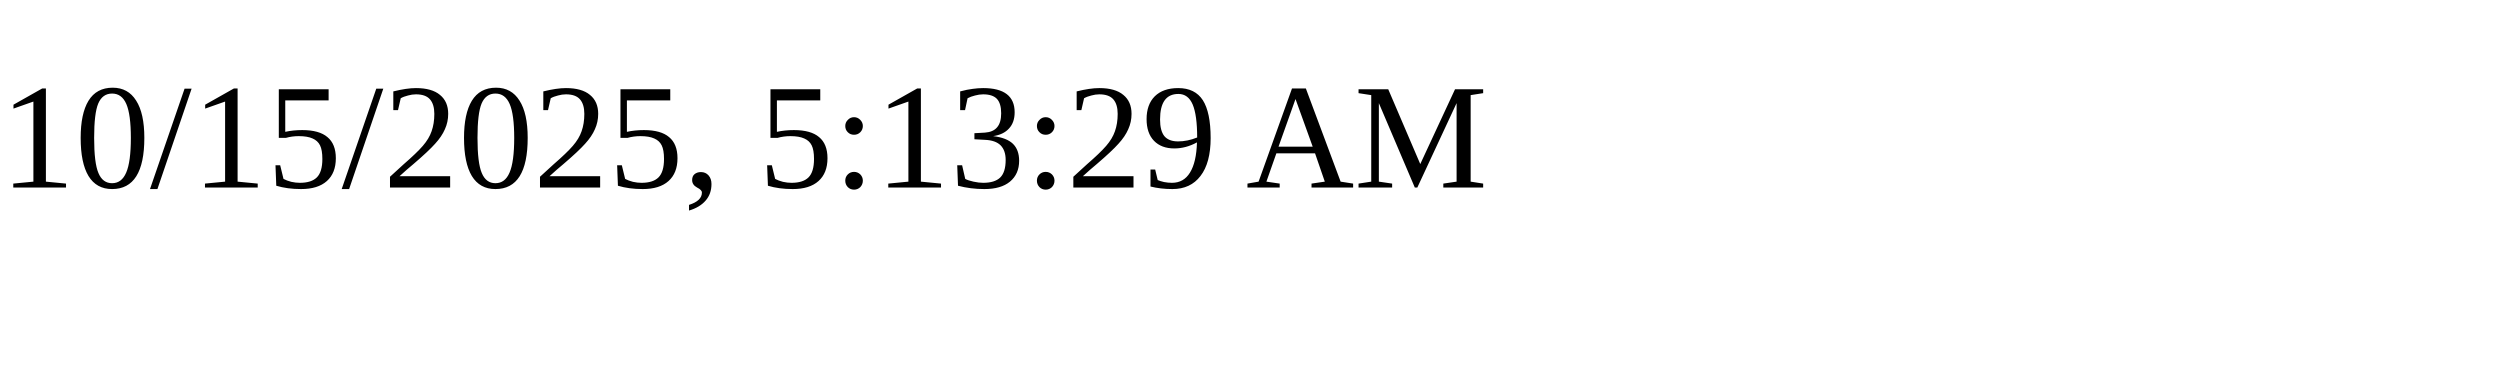
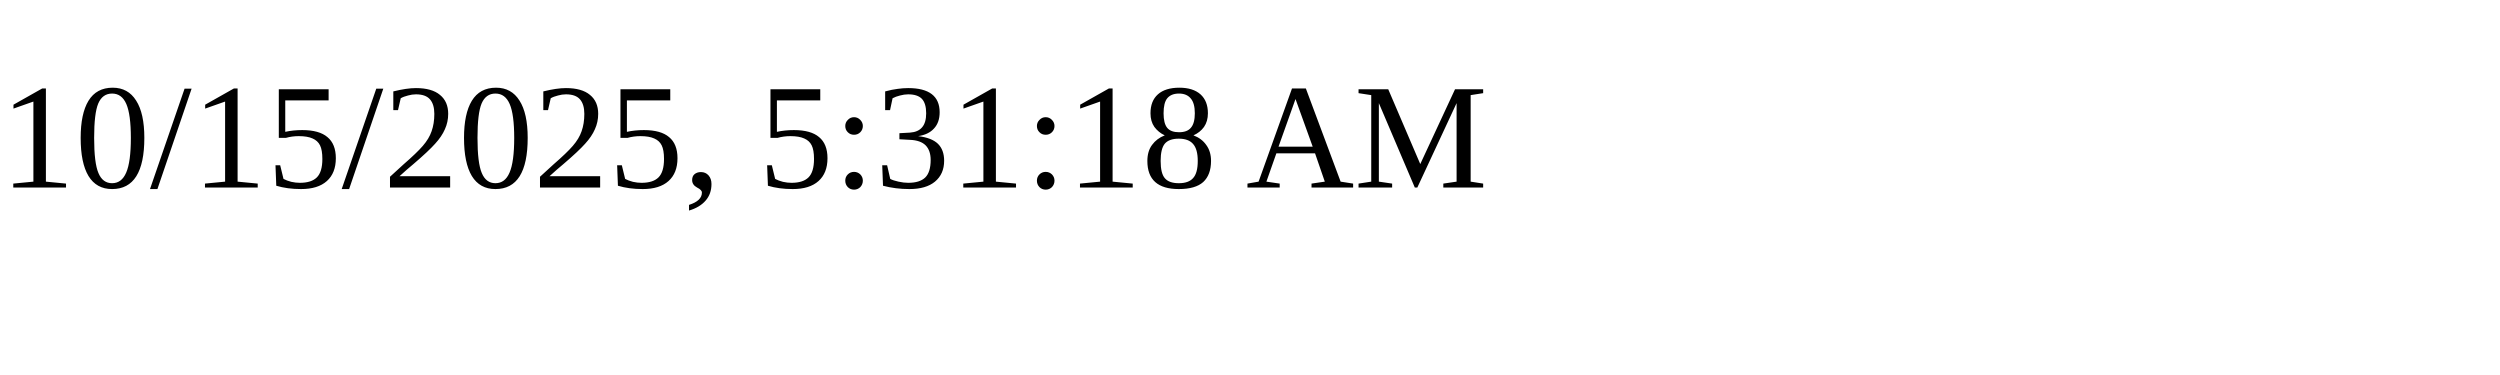
<svg xmlns="http://www.w3.org/2000/svg" height="30" width="200">
-   <text x="0" y="15">10/15/2025, 5:13:29 AM</text>
+   <text x="0" y="15">10/15/2025, 5:31:18 AM</text>
</svg>
